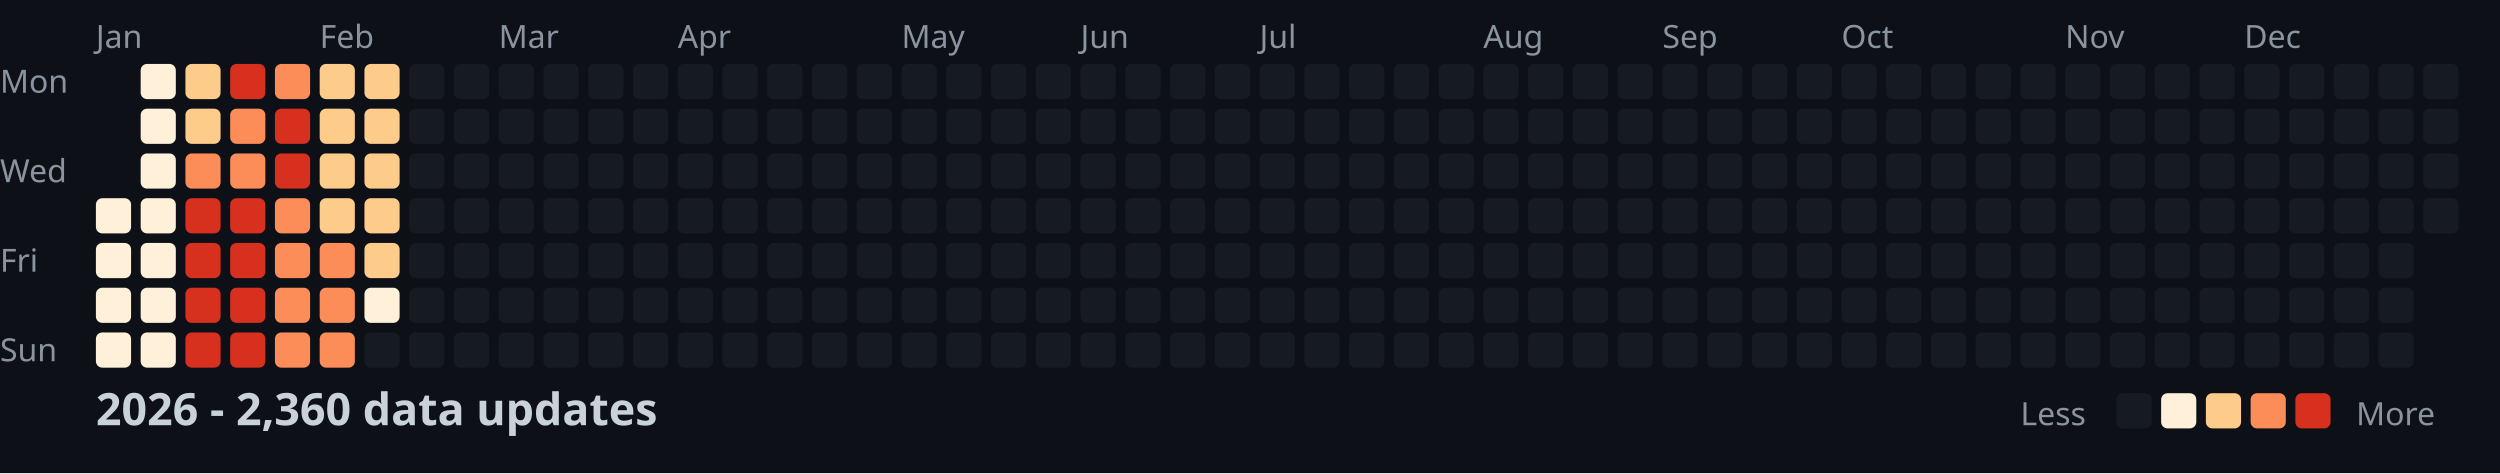
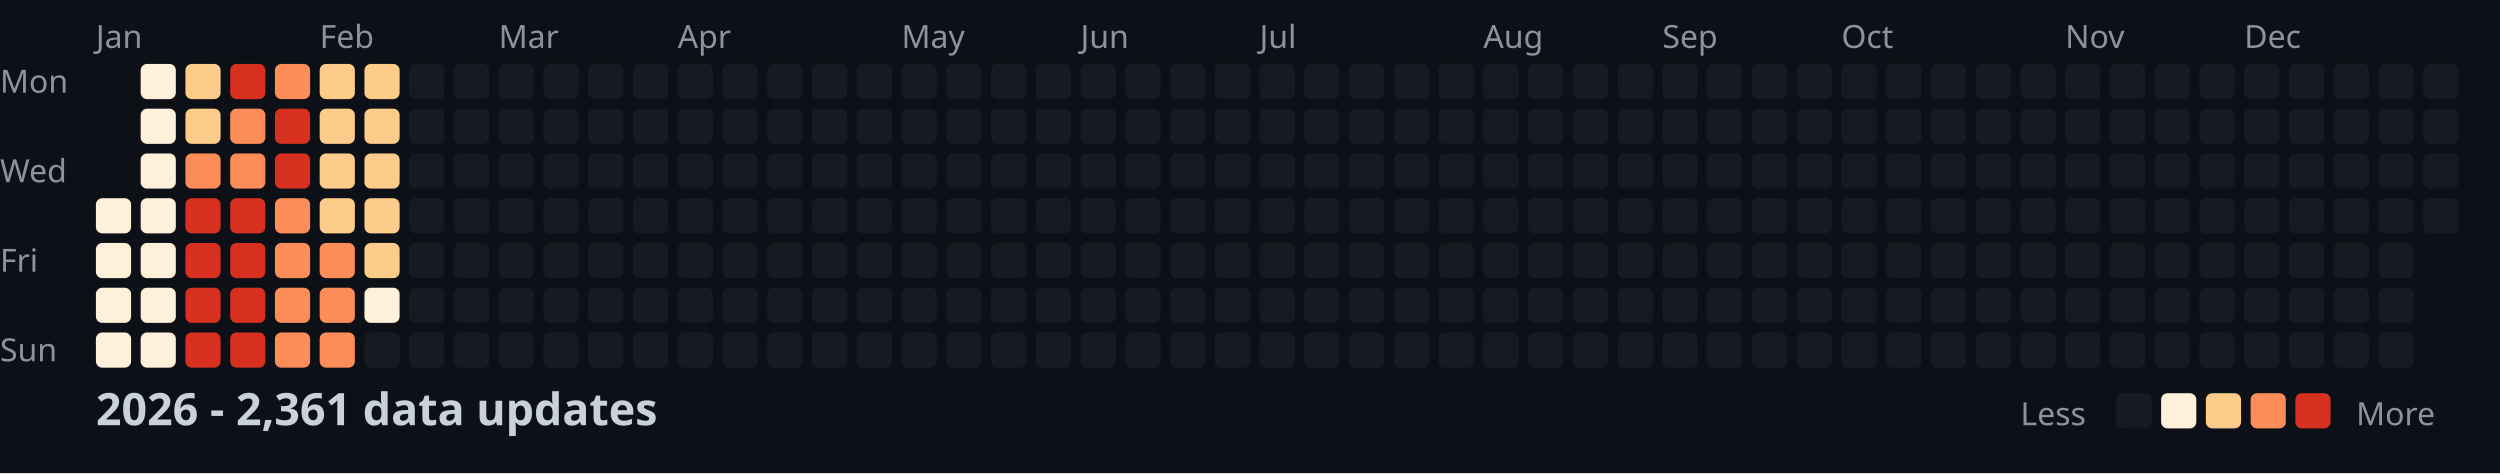
<svg xmlns="http://www.w3.org/2000/svg" width="782" height="148">
  <style>
    .month { font: 10px sans-serif; fill: #8b949e; }
    .day { font: 10px sans-serif; fill: #8b949e; }
    .title { font: bold 14px sans-serif; fill: #c9d1d9; }
    .legend { font: 10px sans-serif; fill: #8b949e; }
  </style>
  <rect width="100%" height="100%" fill="#0d1117" />
  <text x="0" y="29" class="day">Mon</text>
  <text x="0" y="57" class="day">Wed</text>
  <text x="0" y="85" class="day">Fri</text>
  <text x="0" y="113" class="day">Sun</text>
  <text x="30" y="15" class="month">Jan</text>
  <text x="100" y="15" class="month">Feb</text>
  <text x="156" y="15" class="month">Mar</text>
  <text x="212" y="15" class="month">Apr</text>
  <text x="282" y="15" class="month">May</text>
  <text x="338" y="15" class="month">Jun</text>
  <text x="394" y="15" class="month">Jul</text>
  <text x="464" y="15" class="month">Aug</text>
  <text x="520" y="15" class="month">Sep</text>
  <text x="576" y="15" class="month">Oct</text>
  <text x="646" y="15" class="month">Nov</text>
  <text x="702" y="15" class="month">Dec</text>
  <rect x="30" y="62" width="11" height="11" fill="#fef0d9" rx="2" />
  <rect x="30" y="76" width="11" height="11" fill="#fef0d9" rx="2" />
  <rect x="30" y="90" width="11" height="11" fill="#fef0d9" rx="2" />
  <rect x="30" y="104" width="11" height="11" fill="#fef0d9" rx="2" />
  <rect x="44" y="20" width="11" height="11" fill="#fef0d9" rx="2" />
  <rect x="44" y="34" width="11" height="11" fill="#fef0d9" rx="2" />
  <rect x="44" y="48" width="11" height="11" fill="#fef0d9" rx="2" />
  <rect x="44" y="62" width="11" height="11" fill="#fef0d9" rx="2" />
  <rect x="44" y="76" width="11" height="11" fill="#fef0d9" rx="2" />
  <rect x="44" y="90" width="11" height="11" fill="#fef0d9" rx="2" />
  <rect x="44" y="104" width="11" height="11" fill="#fef0d9" rx="2" />
  <rect x="58" y="20" width="11" height="11" fill="#fdcc8a" rx="2" />
  <rect x="58" y="34" width="11" height="11" fill="#fdcc8a" rx="2" />
  <rect x="58" y="48" width="11" height="11" fill="#fc8d59" rx="2" />
  <rect x="58" y="62" width="11" height="11" fill="#d7301f" rx="2" />
  <rect x="58" y="76" width="11" height="11" fill="#d7301f" rx="2" />
  <rect x="58" y="90" width="11" height="11" fill="#d7301f" rx="2" />
  <rect x="58" y="104" width="11" height="11" fill="#d7301f" rx="2" />
  <rect x="72" y="20" width="11" height="11" fill="#d7301f" rx="2" />
  <rect x="72" y="34" width="11" height="11" fill="#fc8d59" rx="2" />
  <rect x="72" y="48" width="11" height="11" fill="#fc8d59" rx="2" />
  <rect x="72" y="62" width="11" height="11" fill="#d7301f" rx="2" />
  <rect x="72" y="76" width="11" height="11" fill="#d7301f" rx="2" />
  <rect x="72" y="90" width="11" height="11" fill="#d7301f" rx="2" />
  <rect x="72" y="104" width="11" height="11" fill="#d7301f" rx="2" />
  <rect x="86" y="20" width="11" height="11" fill="#fc8d59" rx="2" />
  <rect x="86" y="34" width="11" height="11" fill="#d7301f" rx="2" />
  <rect x="86" y="48" width="11" height="11" fill="#d7301f" rx="2" />
  <rect x="86" y="62" width="11" height="11" fill="#fc8d59" rx="2" />
  <rect x="86" y="76" width="11" height="11" fill="#fc8d59" rx="2" />
  <rect x="86" y="90" width="11" height="11" fill="#fc8d59" rx="2" />
  <rect x="86" y="104" width="11" height="11" fill="#fc8d59" rx="2" />
  <rect x="100" y="20" width="11" height="11" fill="#fdcc8a" rx="2" />
  <rect x="100" y="34" width="11" height="11" fill="#fdcc8a" rx="2" />
  <rect x="100" y="48" width="11" height="11" fill="#fdcc8a" rx="2" />
  <rect x="100" y="62" width="11" height="11" fill="#fdcc8a" rx="2" />
  <rect x="100" y="76" width="11" height="11" fill="#fc8d59" rx="2" />
  <rect x="100" y="90" width="11" height="11" fill="#fc8d59" rx="2" />
  <rect x="100" y="104" width="11" height="11" fill="#fc8d59" rx="2" />
  <rect x="114" y="20" width="11" height="11" fill="#fdcc8a" rx="2" />
  <rect x="114" y="34" width="11" height="11" fill="#fdcc8a" rx="2" />
  <rect x="114" y="48" width="11" height="11" fill="#fdcc8a" rx="2" />
  <rect x="114" y="62" width="11" height="11" fill="#fdcc8a" rx="2" />
  <rect x="114" y="76" width="11" height="11" fill="#fdcc8a" rx="2" />
  <rect x="114" y="90" width="11" height="11" fill="#fef0d9" rx="2" />
  <rect x="114" y="104" width="11" height="11" fill="#161b22" rx="2" />
  <rect x="128" y="20" width="11" height="11" fill="#161b22" rx="2" />
  <rect x="128" y="34" width="11" height="11" fill="#161b22" rx="2" />
  <rect x="128" y="48" width="11" height="11" fill="#161b22" rx="2" />
  <rect x="128" y="62" width="11" height="11" fill="#161b22" rx="2" />
  <rect x="128" y="76" width="11" height="11" fill="#161b22" rx="2" />
  <rect x="128" y="90" width="11" height="11" fill="#161b22" rx="2" />
  <rect x="128" y="104" width="11" height="11" fill="#161b22" rx="2" />
  <rect x="142" y="20" width="11" height="11" fill="#161b22" rx="2" />
  <rect x="142" y="34" width="11" height="11" fill="#161b22" rx="2" />
  <rect x="142" y="48" width="11" height="11" fill="#161b22" rx="2" />
  <rect x="142" y="62" width="11" height="11" fill="#161b22" rx="2" />
  <rect x="142" y="76" width="11" height="11" fill="#161b22" rx="2" />
  <rect x="142" y="90" width="11" height="11" fill="#161b22" rx="2" />
  <rect x="142" y="104" width="11" height="11" fill="#161b22" rx="2" />
  <rect x="156" y="20" width="11" height="11" fill="#161b22" rx="2" />
  <rect x="156" y="34" width="11" height="11" fill="#161b22" rx="2" />
  <rect x="156" y="48" width="11" height="11" fill="#161b22" rx="2" />
  <rect x="156" y="62" width="11" height="11" fill="#161b22" rx="2" />
  <rect x="156" y="76" width="11" height="11" fill="#161b22" rx="2" />
  <rect x="156" y="90" width="11" height="11" fill="#161b22" rx="2" />
  <rect x="156" y="104" width="11" height="11" fill="#161b22" rx="2" />
  <rect x="170" y="20" width="11" height="11" fill="#161b22" rx="2" />
  <rect x="170" y="34" width="11" height="11" fill="#161b22" rx="2" />
  <rect x="170" y="48" width="11" height="11" fill="#161b22" rx="2" />
  <rect x="170" y="62" width="11" height="11" fill="#161b22" rx="2" />
  <rect x="170" y="76" width="11" height="11" fill="#161b22" rx="2" />
  <rect x="170" y="90" width="11" height="11" fill="#161b22" rx="2" />
  <rect x="170" y="104" width="11" height="11" fill="#161b22" rx="2" />
  <rect x="184" y="20" width="11" height="11" fill="#161b22" rx="2" />
  <rect x="184" y="34" width="11" height="11" fill="#161b22" rx="2" />
  <rect x="184" y="48" width="11" height="11" fill="#161b22" rx="2" />
  <rect x="184" y="62" width="11" height="11" fill="#161b22" rx="2" />
  <rect x="184" y="76" width="11" height="11" fill="#161b22" rx="2" />
  <rect x="184" y="90" width="11" height="11" fill="#161b22" rx="2" />
  <rect x="184" y="104" width="11" height="11" fill="#161b22" rx="2" />
  <rect x="198" y="20" width="11" height="11" fill="#161b22" rx="2" />
  <rect x="198" y="34" width="11" height="11" fill="#161b22" rx="2" />
  <rect x="198" y="48" width="11" height="11" fill="#161b22" rx="2" />
  <rect x="198" y="62" width="11" height="11" fill="#161b22" rx="2" />
  <rect x="198" y="76" width="11" height="11" fill="#161b22" rx="2" />
  <rect x="198" y="90" width="11" height="11" fill="#161b22" rx="2" />
  <rect x="198" y="104" width="11" height="11" fill="#161b22" rx="2" />
  <rect x="212" y="20" width="11" height="11" fill="#161b22" rx="2" />
  <rect x="212" y="34" width="11" height="11" fill="#161b22" rx="2" />
  <rect x="212" y="48" width="11" height="11" fill="#161b22" rx="2" />
  <rect x="212" y="62" width="11" height="11" fill="#161b22" rx="2" />
  <rect x="212" y="76" width="11" height="11" fill="#161b22" rx="2" />
  <rect x="212" y="90" width="11" height="11" fill="#161b22" rx="2" />
  <rect x="212" y="104" width="11" height="11" fill="#161b22" rx="2" />
  <rect x="226" y="20" width="11" height="11" fill="#161b22" rx="2" />
  <rect x="226" y="34" width="11" height="11" fill="#161b22" rx="2" />
  <rect x="226" y="48" width="11" height="11" fill="#161b22" rx="2" />
  <rect x="226" y="62" width="11" height="11" fill="#161b22" rx="2" />
  <rect x="226" y="76" width="11" height="11" fill="#161b22" rx="2" />
  <rect x="226" y="90" width="11" height="11" fill="#161b22" rx="2" />
  <rect x="226" y="104" width="11" height="11" fill="#161b22" rx="2" />
  <rect x="240" y="20" width="11" height="11" fill="#161b22" rx="2" />
  <rect x="240" y="34" width="11" height="11" fill="#161b22" rx="2" />
  <rect x="240" y="48" width="11" height="11" fill="#161b22" rx="2" />
  <rect x="240" y="62" width="11" height="11" fill="#161b22" rx="2" />
  <rect x="240" y="76" width="11" height="11" fill="#161b22" rx="2" />
  <rect x="240" y="90" width="11" height="11" fill="#161b22" rx="2" />
  <rect x="240" y="104" width="11" height="11" fill="#161b22" rx="2" />
  <rect x="254" y="20" width="11" height="11" fill="#161b22" rx="2" />
  <rect x="254" y="34" width="11" height="11" fill="#161b22" rx="2" />
  <rect x="254" y="48" width="11" height="11" fill="#161b22" rx="2" />
  <rect x="254" y="62" width="11" height="11" fill="#161b22" rx="2" />
  <rect x="254" y="76" width="11" height="11" fill="#161b22" rx="2" />
  <rect x="254" y="90" width="11" height="11" fill="#161b22" rx="2" />
  <rect x="254" y="104" width="11" height="11" fill="#161b22" rx="2" />
  <rect x="268" y="20" width="11" height="11" fill="#161b22" rx="2" />
  <rect x="268" y="34" width="11" height="11" fill="#161b22" rx="2" />
  <rect x="268" y="48" width="11" height="11" fill="#161b22" rx="2" />
  <rect x="268" y="62" width="11" height="11" fill="#161b22" rx="2" />
  <rect x="268" y="76" width="11" height="11" fill="#161b22" rx="2" />
  <rect x="268" y="90" width="11" height="11" fill="#161b22" rx="2" />
  <rect x="268" y="104" width="11" height="11" fill="#161b22" rx="2" />
  <rect x="282" y="20" width="11" height="11" fill="#161b22" rx="2" />
  <rect x="282" y="34" width="11" height="11" fill="#161b22" rx="2" />
  <rect x="282" y="48" width="11" height="11" fill="#161b22" rx="2" />
  <rect x="282" y="62" width="11" height="11" fill="#161b22" rx="2" />
  <rect x="282" y="76" width="11" height="11" fill="#161b22" rx="2" />
  <rect x="282" y="90" width="11" height="11" fill="#161b22" rx="2" />
  <rect x="282" y="104" width="11" height="11" fill="#161b22" rx="2" />
  <rect x="296" y="20" width="11" height="11" fill="#161b22" rx="2" />
  <rect x="296" y="34" width="11" height="11" fill="#161b22" rx="2" />
  <rect x="296" y="48" width="11" height="11" fill="#161b22" rx="2" />
  <rect x="296" y="62" width="11" height="11" fill="#161b22" rx="2" />
  <rect x="296" y="76" width="11" height="11" fill="#161b22" rx="2" />
  <rect x="296" y="90" width="11" height="11" fill="#161b22" rx="2" />
  <rect x="296" y="104" width="11" height="11" fill="#161b22" rx="2" />
  <rect x="310" y="20" width="11" height="11" fill="#161b22" rx="2" />
  <rect x="310" y="34" width="11" height="11" fill="#161b22" rx="2" />
  <rect x="310" y="48" width="11" height="11" fill="#161b22" rx="2" />
  <rect x="310" y="62" width="11" height="11" fill="#161b22" rx="2" />
  <rect x="310" y="76" width="11" height="11" fill="#161b22" rx="2" />
  <rect x="310" y="90" width="11" height="11" fill="#161b22" rx="2" />
  <rect x="310" y="104" width="11" height="11" fill="#161b22" rx="2" />
  <rect x="324" y="20" width="11" height="11" fill="#161b22" rx="2" />
  <rect x="324" y="34" width="11" height="11" fill="#161b22" rx="2" />
  <rect x="324" y="48" width="11" height="11" fill="#161b22" rx="2" />
  <rect x="324" y="62" width="11" height="11" fill="#161b22" rx="2" />
  <rect x="324" y="76" width="11" height="11" fill="#161b22" rx="2" />
  <rect x="324" y="90" width="11" height="11" fill="#161b22" rx="2" />
  <rect x="324" y="104" width="11" height="11" fill="#161b22" rx="2" />
  <rect x="338" y="20" width="11" height="11" fill="#161b22" rx="2" />
  <rect x="338" y="34" width="11" height="11" fill="#161b22" rx="2" />
  <rect x="338" y="48" width="11" height="11" fill="#161b22" rx="2" />
  <rect x="338" y="62" width="11" height="11" fill="#161b22" rx="2" />
  <rect x="338" y="76" width="11" height="11" fill="#161b22" rx="2" />
  <rect x="338" y="90" width="11" height="11" fill="#161b22" rx="2" />
  <rect x="338" y="104" width="11" height="11" fill="#161b22" rx="2" />
  <rect x="352" y="20" width="11" height="11" fill="#161b22" rx="2" />
  <rect x="352" y="34" width="11" height="11" fill="#161b22" rx="2" />
  <rect x="352" y="48" width="11" height="11" fill="#161b22" rx="2" />
  <rect x="352" y="62" width="11" height="11" fill="#161b22" rx="2" />
  <rect x="352" y="76" width="11" height="11" fill="#161b22" rx="2" />
  <rect x="352" y="90" width="11" height="11" fill="#161b22" rx="2" />
  <rect x="352" y="104" width="11" height="11" fill="#161b22" rx="2" />
  <rect x="366" y="20" width="11" height="11" fill="#161b22" rx="2" />
  <rect x="366" y="34" width="11" height="11" fill="#161b22" rx="2" />
  <rect x="366" y="48" width="11" height="11" fill="#161b22" rx="2" />
  <rect x="366" y="62" width="11" height="11" fill="#161b22" rx="2" />
  <rect x="366" y="76" width="11" height="11" fill="#161b22" rx="2" />
  <rect x="366" y="90" width="11" height="11" fill="#161b22" rx="2" />
  <rect x="366" y="104" width="11" height="11" fill="#161b22" rx="2" />
  <rect x="380" y="20" width="11" height="11" fill="#161b22" rx="2" />
  <rect x="380" y="34" width="11" height="11" fill="#161b22" rx="2" />
  <rect x="380" y="48" width="11" height="11" fill="#161b22" rx="2" />
  <rect x="380" y="62" width="11" height="11" fill="#161b22" rx="2" />
  <rect x="380" y="76" width="11" height="11" fill="#161b22" rx="2" />
  <rect x="380" y="90" width="11" height="11" fill="#161b22" rx="2" />
  <rect x="380" y="104" width="11" height="11" fill="#161b22" rx="2" />
  <rect x="394" y="20" width="11" height="11" fill="#161b22" rx="2" />
  <rect x="394" y="34" width="11" height="11" fill="#161b22" rx="2" />
  <rect x="394" y="48" width="11" height="11" fill="#161b22" rx="2" />
  <rect x="394" y="62" width="11" height="11" fill="#161b22" rx="2" />
  <rect x="394" y="76" width="11" height="11" fill="#161b22" rx="2" />
  <rect x="394" y="90" width="11" height="11" fill="#161b22" rx="2" />
  <rect x="394" y="104" width="11" height="11" fill="#161b22" rx="2" />
  <rect x="408" y="20" width="11" height="11" fill="#161b22" rx="2" />
  <rect x="408" y="34" width="11" height="11" fill="#161b22" rx="2" />
  <rect x="408" y="48" width="11" height="11" fill="#161b22" rx="2" />
  <rect x="408" y="62" width="11" height="11" fill="#161b22" rx="2" />
  <rect x="408" y="76" width="11" height="11" fill="#161b22" rx="2" />
  <rect x="408" y="90" width="11" height="11" fill="#161b22" rx="2" />
  <rect x="408" y="104" width="11" height="11" fill="#161b22" rx="2" />
  <rect x="422" y="20" width="11" height="11" fill="#161b22" rx="2" />
  <rect x="422" y="34" width="11" height="11" fill="#161b22" rx="2" />
  <rect x="422" y="48" width="11" height="11" fill="#161b22" rx="2" />
  <rect x="422" y="62" width="11" height="11" fill="#161b22" rx="2" />
  <rect x="422" y="76" width="11" height="11" fill="#161b22" rx="2" />
  <rect x="422" y="90" width="11" height="11" fill="#161b22" rx="2" />
  <rect x="422" y="104" width="11" height="11" fill="#161b22" rx="2" />
  <rect x="436" y="20" width="11" height="11" fill="#161b22" rx="2" />
  <rect x="436" y="34" width="11" height="11" fill="#161b22" rx="2" />
  <rect x="436" y="48" width="11" height="11" fill="#161b22" rx="2" />
  <rect x="436" y="62" width="11" height="11" fill="#161b22" rx="2" />
  <rect x="436" y="76" width="11" height="11" fill="#161b22" rx="2" />
  <rect x="436" y="90" width="11" height="11" fill="#161b22" rx="2" />
  <rect x="436" y="104" width="11" height="11" fill="#161b22" rx="2" />
  <rect x="450" y="20" width="11" height="11" fill="#161b22" rx="2" />
  <rect x="450" y="34" width="11" height="11" fill="#161b22" rx="2" />
  <rect x="450" y="48" width="11" height="11" fill="#161b22" rx="2" />
  <rect x="450" y="62" width="11" height="11" fill="#161b22" rx="2" />
  <rect x="450" y="76" width="11" height="11" fill="#161b22" rx="2" />
  <rect x="450" y="90" width="11" height="11" fill="#161b22" rx="2" />
  <rect x="450" y="104" width="11" height="11" fill="#161b22" rx="2" />
  <rect x="464" y="20" width="11" height="11" fill="#161b22" rx="2" />
  <rect x="464" y="34" width="11" height="11" fill="#161b22" rx="2" />
  <rect x="464" y="48" width="11" height="11" fill="#161b22" rx="2" />
  <rect x="464" y="62" width="11" height="11" fill="#161b22" rx="2" />
  <rect x="464" y="76" width="11" height="11" fill="#161b22" rx="2" />
  <rect x="464" y="90" width="11" height="11" fill="#161b22" rx="2" />
  <rect x="464" y="104" width="11" height="11" fill="#161b22" rx="2" />
  <rect x="478" y="20" width="11" height="11" fill="#161b22" rx="2" />
  <rect x="478" y="34" width="11" height="11" fill="#161b22" rx="2" />
  <rect x="478" y="48" width="11" height="11" fill="#161b22" rx="2" />
  <rect x="478" y="62" width="11" height="11" fill="#161b22" rx="2" />
  <rect x="478" y="76" width="11" height="11" fill="#161b22" rx="2" />
  <rect x="478" y="90" width="11" height="11" fill="#161b22" rx="2" />
  <rect x="478" y="104" width="11" height="11" fill="#161b22" rx="2" />
  <rect x="492" y="20" width="11" height="11" fill="#161b22" rx="2" />
  <rect x="492" y="34" width="11" height="11" fill="#161b22" rx="2" />
  <rect x="492" y="48" width="11" height="11" fill="#161b22" rx="2" />
  <rect x="492" y="62" width="11" height="11" fill="#161b22" rx="2" />
  <rect x="492" y="76" width="11" height="11" fill="#161b22" rx="2" />
  <rect x="492" y="90" width="11" height="11" fill="#161b22" rx="2" />
  <rect x="492" y="104" width="11" height="11" fill="#161b22" rx="2" />
  <rect x="506" y="20" width="11" height="11" fill="#161b22" rx="2" />
  <rect x="506" y="34" width="11" height="11" fill="#161b22" rx="2" />
  <rect x="506" y="48" width="11" height="11" fill="#161b22" rx="2" />
  <rect x="506" y="62" width="11" height="11" fill="#161b22" rx="2" />
  <rect x="506" y="76" width="11" height="11" fill="#161b22" rx="2" />
  <rect x="506" y="90" width="11" height="11" fill="#161b22" rx="2" />
  <rect x="506" y="104" width="11" height="11" fill="#161b22" rx="2" />
  <rect x="520" y="20" width="11" height="11" fill="#161b22" rx="2" />
  <rect x="520" y="34" width="11" height="11" fill="#161b22" rx="2" />
  <rect x="520" y="48" width="11" height="11" fill="#161b22" rx="2" />
  <rect x="520" y="62" width="11" height="11" fill="#161b22" rx="2" />
  <rect x="520" y="76" width="11" height="11" fill="#161b22" rx="2" />
  <rect x="520" y="90" width="11" height="11" fill="#161b22" rx="2" />
  <rect x="520" y="104" width="11" height="11" fill="#161b22" rx="2" />
  <rect x="534" y="20" width="11" height="11" fill="#161b22" rx="2" />
  <rect x="534" y="34" width="11" height="11" fill="#161b22" rx="2" />
  <rect x="534" y="48" width="11" height="11" fill="#161b22" rx="2" />
  <rect x="534" y="62" width="11" height="11" fill="#161b22" rx="2" />
  <rect x="534" y="76" width="11" height="11" fill="#161b22" rx="2" />
  <rect x="534" y="90" width="11" height="11" fill="#161b22" rx="2" />
  <rect x="534" y="104" width="11" height="11" fill="#161b22" rx="2" />
  <rect x="548" y="20" width="11" height="11" fill="#161b22" rx="2" />
  <rect x="548" y="34" width="11" height="11" fill="#161b22" rx="2" />
  <rect x="548" y="48" width="11" height="11" fill="#161b22" rx="2" />
  <rect x="548" y="62" width="11" height="11" fill="#161b22" rx="2" />
  <rect x="548" y="76" width="11" height="11" fill="#161b22" rx="2" />
  <rect x="548" y="90" width="11" height="11" fill="#161b22" rx="2" />
  <rect x="548" y="104" width="11" height="11" fill="#161b22" rx="2" />
  <rect x="562" y="20" width="11" height="11" fill="#161b22" rx="2" />
  <rect x="562" y="34" width="11" height="11" fill="#161b22" rx="2" />
  <rect x="562" y="48" width="11" height="11" fill="#161b22" rx="2" />
  <rect x="562" y="62" width="11" height="11" fill="#161b22" rx="2" />
  <rect x="562" y="76" width="11" height="11" fill="#161b22" rx="2" />
  <rect x="562" y="90" width="11" height="11" fill="#161b22" rx="2" />
  <rect x="562" y="104" width="11" height="11" fill="#161b22" rx="2" />
  <rect x="576" y="20" width="11" height="11" fill="#161b22" rx="2" />
  <rect x="576" y="34" width="11" height="11" fill="#161b22" rx="2" />
  <rect x="576" y="48" width="11" height="11" fill="#161b22" rx="2" />
  <rect x="576" y="62" width="11" height="11" fill="#161b22" rx="2" />
  <rect x="576" y="76" width="11" height="11" fill="#161b22" rx="2" />
  <rect x="576" y="90" width="11" height="11" fill="#161b22" rx="2" />
  <rect x="576" y="104" width="11" height="11" fill="#161b22" rx="2" />
  <rect x="590" y="20" width="11" height="11" fill="#161b22" rx="2" />
  <rect x="590" y="34" width="11" height="11" fill="#161b22" rx="2" />
  <rect x="590" y="48" width="11" height="11" fill="#161b22" rx="2" />
  <rect x="590" y="62" width="11" height="11" fill="#161b22" rx="2" />
  <rect x="590" y="76" width="11" height="11" fill="#161b22" rx="2" />
  <rect x="590" y="90" width="11" height="11" fill="#161b22" rx="2" />
  <rect x="590" y="104" width="11" height="11" fill="#161b22" rx="2" />
  <rect x="604" y="20" width="11" height="11" fill="#161b22" rx="2" />
  <rect x="604" y="34" width="11" height="11" fill="#161b22" rx="2" />
  <rect x="604" y="48" width="11" height="11" fill="#161b22" rx="2" />
  <rect x="604" y="62" width="11" height="11" fill="#161b22" rx="2" />
  <rect x="604" y="76" width="11" height="11" fill="#161b22" rx="2" />
  <rect x="604" y="90" width="11" height="11" fill="#161b22" rx="2" />
  <rect x="604" y="104" width="11" height="11" fill="#161b22" rx="2" />
  <rect x="618" y="20" width="11" height="11" fill="#161b22" rx="2" />
  <rect x="618" y="34" width="11" height="11" fill="#161b22" rx="2" />
  <rect x="618" y="48" width="11" height="11" fill="#161b22" rx="2" />
  <rect x="618" y="62" width="11" height="11" fill="#161b22" rx="2" />
  <rect x="618" y="76" width="11" height="11" fill="#161b22" rx="2" />
  <rect x="618" y="90" width="11" height="11" fill="#161b22" rx="2" />
  <rect x="618" y="104" width="11" height="11" fill="#161b22" rx="2" />
  <rect x="632" y="20" width="11" height="11" fill="#161b22" rx="2" />
  <rect x="632" y="34" width="11" height="11" fill="#161b22" rx="2" />
  <rect x="632" y="48" width="11" height="11" fill="#161b22" rx="2" />
  <rect x="632" y="62" width="11" height="11" fill="#161b22" rx="2" />
  <rect x="632" y="76" width="11" height="11" fill="#161b22" rx="2" />
  <rect x="632" y="90" width="11" height="11" fill="#161b22" rx="2" />
  <rect x="632" y="104" width="11" height="11" fill="#161b22" rx="2" />
  <rect x="646" y="20" width="11" height="11" fill="#161b22" rx="2" />
  <rect x="646" y="34" width="11" height="11" fill="#161b22" rx="2" />
  <rect x="646" y="48" width="11" height="11" fill="#161b22" rx="2" />
  <rect x="646" y="62" width="11" height="11" fill="#161b22" rx="2" />
  <rect x="646" y="76" width="11" height="11" fill="#161b22" rx="2" />
  <rect x="646" y="90" width="11" height="11" fill="#161b22" rx="2" />
  <rect x="646" y="104" width="11" height="11" fill="#161b22" rx="2" />
  <rect x="660" y="20" width="11" height="11" fill="#161b22" rx="2" />
  <rect x="660" y="34" width="11" height="11" fill="#161b22" rx="2" />
  <rect x="660" y="48" width="11" height="11" fill="#161b22" rx="2" />
  <rect x="660" y="62" width="11" height="11" fill="#161b22" rx="2" />
  <rect x="660" y="76" width="11" height="11" fill="#161b22" rx="2" />
  <rect x="660" y="90" width="11" height="11" fill="#161b22" rx="2" />
  <rect x="660" y="104" width="11" height="11" fill="#161b22" rx="2" />
  <rect x="674" y="20" width="11" height="11" fill="#161b22" rx="2" />
  <rect x="674" y="34" width="11" height="11" fill="#161b22" rx="2" />
  <rect x="674" y="48" width="11" height="11" fill="#161b22" rx="2" />
  <rect x="674" y="62" width="11" height="11" fill="#161b22" rx="2" />
  <rect x="674" y="76" width="11" height="11" fill="#161b22" rx="2" />
  <rect x="674" y="90" width="11" height="11" fill="#161b22" rx="2" />
  <rect x="674" y="104" width="11" height="11" fill="#161b22" rx="2" />
  <rect x="688" y="20" width="11" height="11" fill="#161b22" rx="2" />
  <rect x="688" y="34" width="11" height="11" fill="#161b22" rx="2" />
  <rect x="688" y="48" width="11" height="11" fill="#161b22" rx="2" />
  <rect x="688" y="62" width="11" height="11" fill="#161b22" rx="2" />
  <rect x="688" y="76" width="11" height="11" fill="#161b22" rx="2" />
  <rect x="688" y="90" width="11" height="11" fill="#161b22" rx="2" />
  <rect x="688" y="104" width="11" height="11" fill="#161b22" rx="2" />
  <rect x="702" y="20" width="11" height="11" fill="#161b22" rx="2" />
  <rect x="702" y="34" width="11" height="11" fill="#161b22" rx="2" />
  <rect x="702" y="48" width="11" height="11" fill="#161b22" rx="2" />
  <rect x="702" y="62" width="11" height="11" fill="#161b22" rx="2" />
  <rect x="702" y="76" width="11" height="11" fill="#161b22" rx="2" />
  <rect x="702" y="90" width="11" height="11" fill="#161b22" rx="2" />
  <rect x="702" y="104" width="11" height="11" fill="#161b22" rx="2" />
  <rect x="716" y="20" width="11" height="11" fill="#161b22" rx="2" />
  <rect x="716" y="34" width="11" height="11" fill="#161b22" rx="2" />
  <rect x="716" y="48" width="11" height="11" fill="#161b22" rx="2" />
  <rect x="716" y="62" width="11" height="11" fill="#161b22" rx="2" />
  <rect x="716" y="76" width="11" height="11" fill="#161b22" rx="2" />
  <rect x="716" y="90" width="11" height="11" fill="#161b22" rx="2" />
  <rect x="716" y="104" width="11" height="11" fill="#161b22" rx="2" />
  <rect x="730" y="20" width="11" height="11" fill="#161b22" rx="2" />
  <rect x="730" y="34" width="11" height="11" fill="#161b22" rx="2" />
  <rect x="730" y="48" width="11" height="11" fill="#161b22" rx="2" />
  <rect x="730" y="62" width="11" height="11" fill="#161b22" rx="2" />
  <rect x="730" y="76" width="11" height="11" fill="#161b22" rx="2" />
  <rect x="730" y="90" width="11" height="11" fill="#161b22" rx="2" />
  <rect x="730" y="104" width="11" height="11" fill="#161b22" rx="2" />
  <rect x="744" y="20" width="11" height="11" fill="#161b22" rx="2" />
  <rect x="744" y="34" width="11" height="11" fill="#161b22" rx="2" />
  <rect x="744" y="48" width="11" height="11" fill="#161b22" rx="2" />
  <rect x="744" y="62" width="11" height="11" fill="#161b22" rx="2" />
  <rect x="744" y="76" width="11" height="11" fill="#161b22" rx="2" />
  <rect x="744" y="90" width="11" height="11" fill="#161b22" rx="2" />
  <rect x="744" y="104" width="11" height="11" fill="#161b22" rx="2" />
  <rect x="758" y="20" width="11" height="11" fill="#161b22" rx="2" />
  <rect x="758" y="34" width="11" height="11" fill="#161b22" rx="2" />
  <rect x="758" y="48" width="11" height="11" fill="#161b22" rx="2" />
  <rect x="758" y="62" width="11" height="11" fill="#161b22" rx="2" />
-   <text x="30" y="133" class="title">2026 - 2,360 data updates</text>
+   <text x="30" y="133" class="title">2026 - 2,361 data updates</text>
  <text x="632" y="133" class="legend">Less</text>
  <rect x="662" y="123" width="11" height="11" fill="#161b22" rx="2" />
  <rect x="676" y="123" width="11" height="11" fill="#fef0d9" rx="2" />
  <rect x="690" y="123" width="11" height="11" fill="#fdcc8a" rx="2" />
  <rect x="704" y="123" width="11" height="11" fill="#fc8d59" rx="2" />
  <rect x="718" y="123" width="11" height="11" fill="#d7301f" rx="2" />
  <text x="737" y="133" class="legend">More</text>
</svg>
